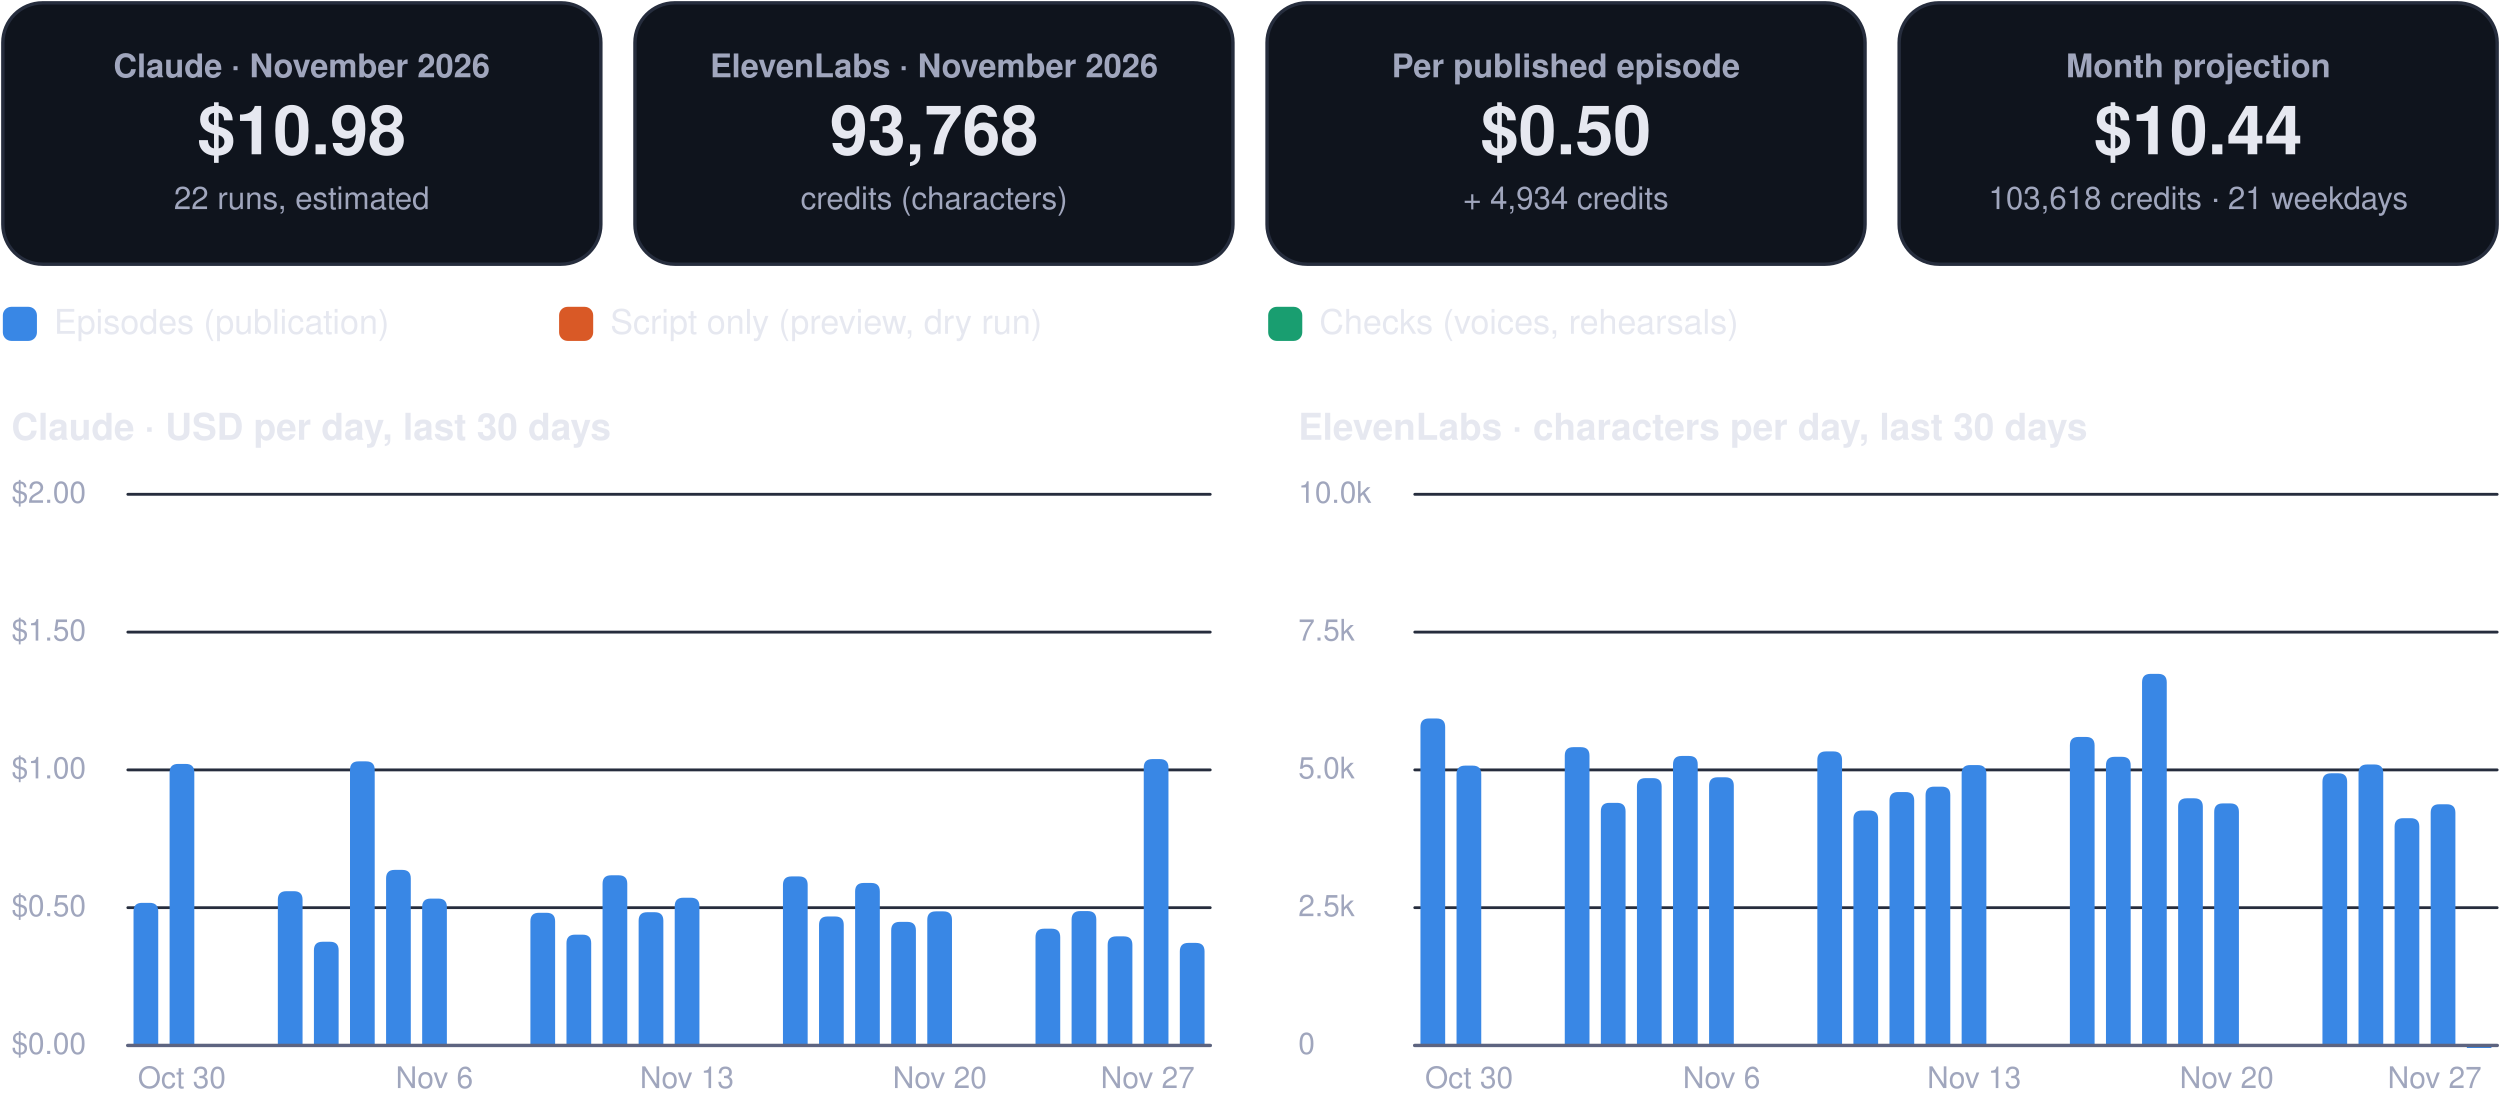
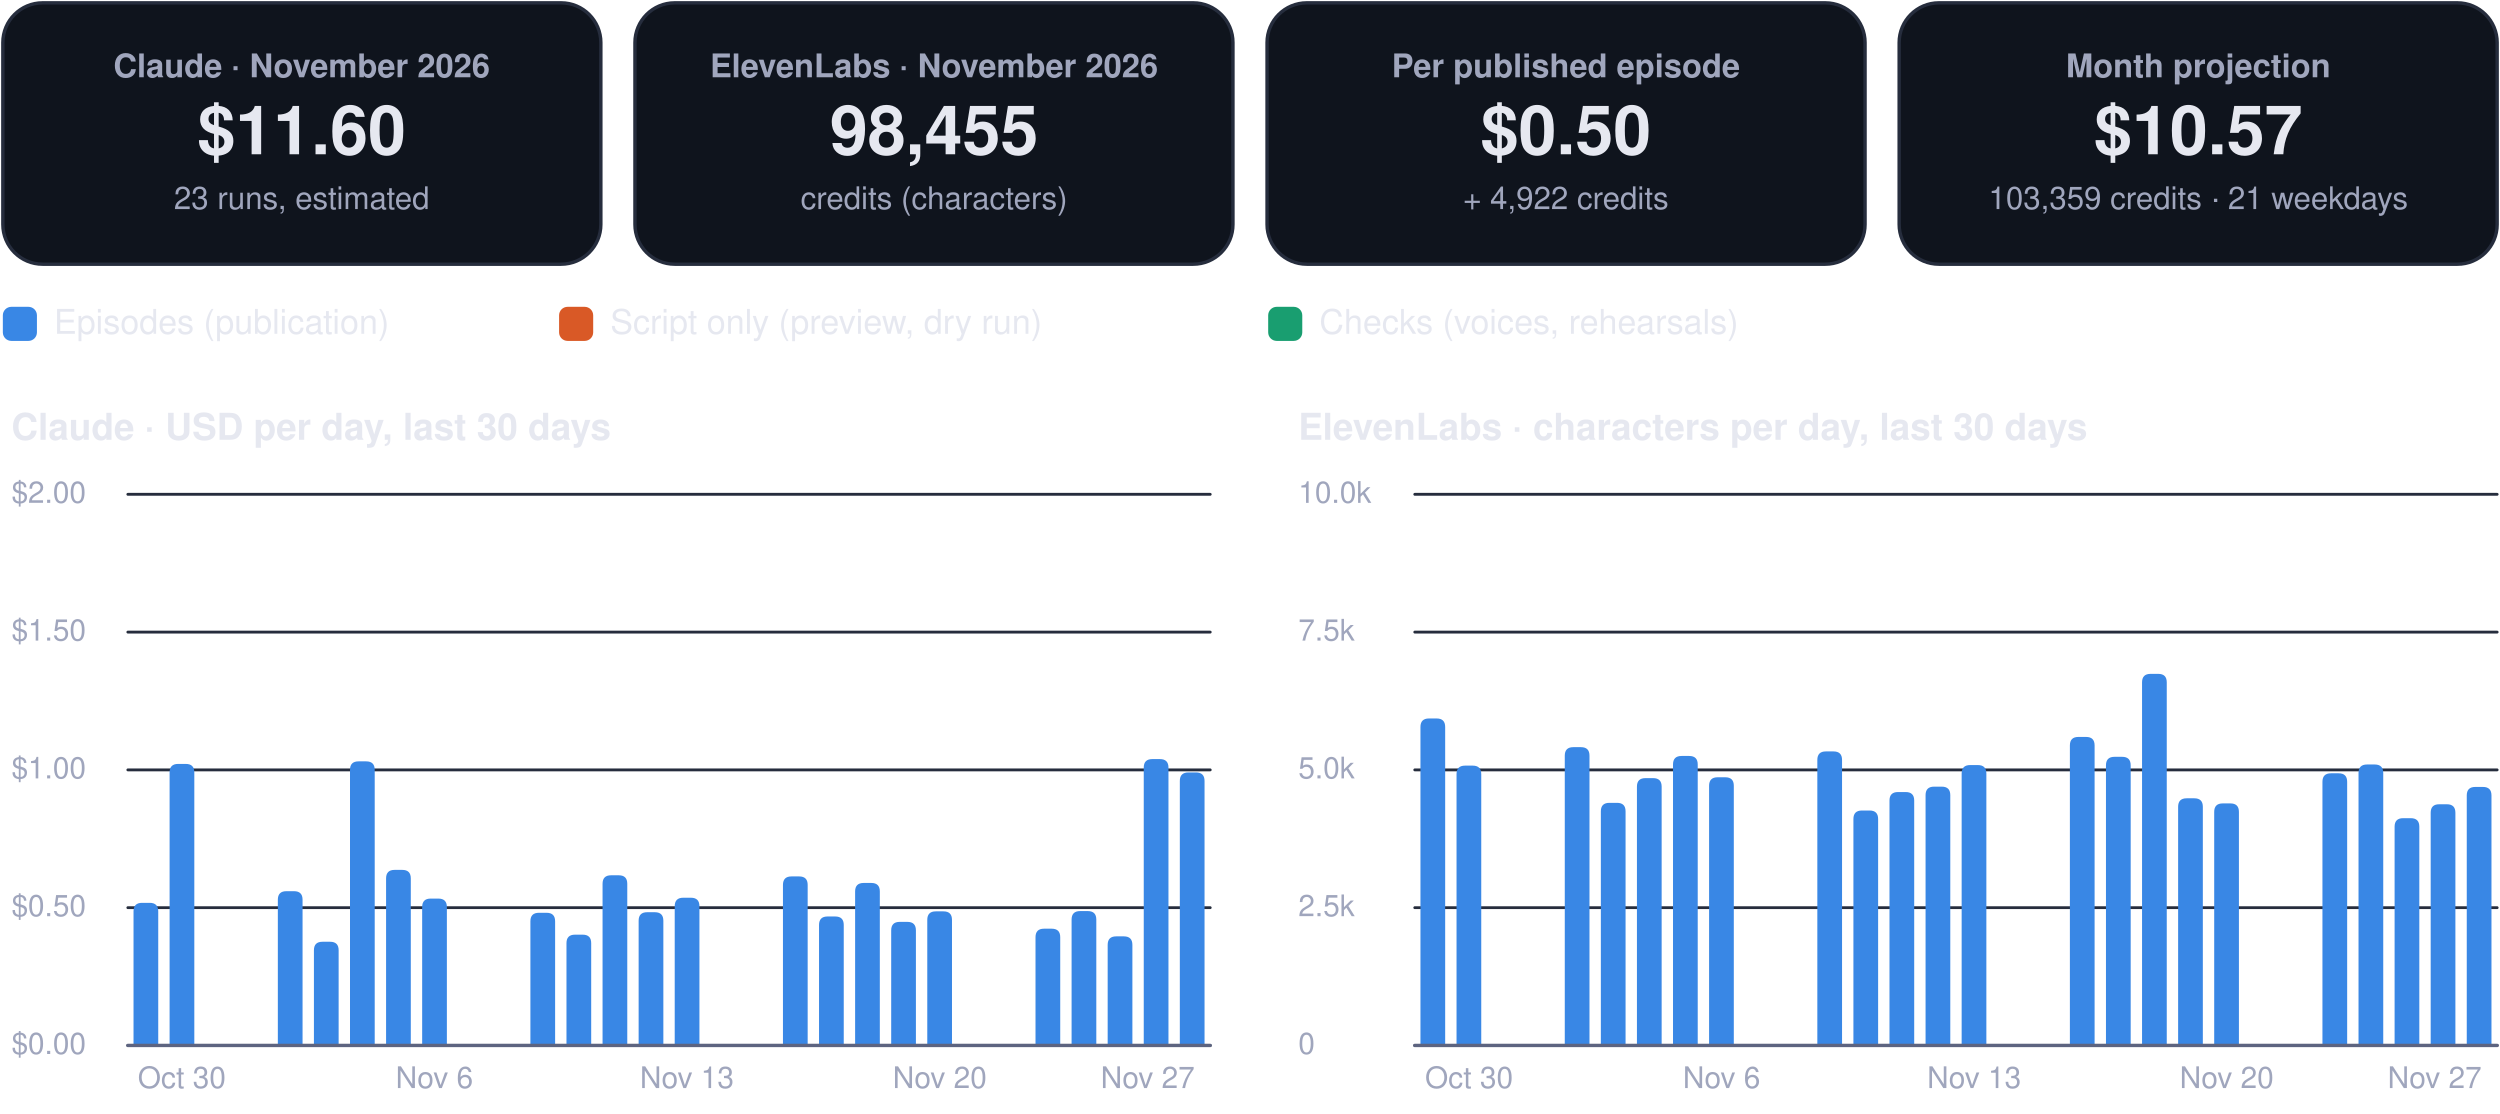
<svg xmlns="http://www.w3.org/2000/svg" viewBox="0 0 880 392" width="880" height="392" role="img" aria-label="FinOps dashboard, November 2026">
  <rect x="1.0" y="1.0" width="210.5" height="92.0" rx="14" fill="#0f141d" stroke="#262d3d" stroke-width="1.2" />
  <g class="box">
    <rect x="5.0" y="10.0" width="202.5" height="74.0" rx="12" fill="none" stroke="none" stroke-width="1.2" class="frame" />
    <text x="106.2" y="27.2" font-family="-apple-system, BlinkMacSystemFont, 'Segoe UI', Helvetica, Arial, sans-serif" font-size="11.5" font-weight="600" fill="#a0a6bd" text-anchor="middle">Claude · November 2026</text>
-     <text x="106.2" y="54.3" font-family="-apple-system, BlinkMacSystemFont, 'Segoe UI', Helvetica, Arial, sans-serif" font-size="24" font-weight="750" fill="#e6e8f0" text-anchor="middle">$10.98</text>
-     <text x="106.2" y="73.6" font-family="-apple-system, BlinkMacSystemFont, 'Segoe UI', Helvetica, Arial, sans-serif" font-size="11" font-weight="400" fill="#a0a6bd" text-anchor="middle">22 runs, estimated</text>
+     <text x="106.2" y="54.3" font-family="-apple-system, BlinkMacSystemFont, 'Segoe UI', Helvetica, Arial, sans-serif" font-size="24" font-weight="750" fill="#e6e8f0" text-anchor="middle">$11.60</text>
+     <text x="106.2" y="73.6" font-family="-apple-system, BlinkMacSystemFont, 'Segoe UI', Helvetica, Arial, sans-serif" font-size="11" font-weight="400" fill="#a0a6bd" text-anchor="middle">23 runs, estimated</text>
  </g>
  <rect x="223.5" y="1.0" width="210.5" height="92.0" rx="14" fill="#0f141d" stroke="#262d3d" stroke-width="1.2" />
  <g class="box">
    <rect x="227.5" y="10.0" width="202.5" height="74.0" rx="12" fill="none" stroke="none" stroke-width="1.2" class="frame" />
    <text x="328.8" y="27.2" font-family="-apple-system, BlinkMacSystemFont, 'Segoe UI', Helvetica, Arial, sans-serif" font-size="11.5" font-weight="600" fill="#a0a6bd" text-anchor="middle">ElevenLabs · November 2026</text>
-     <text x="328.8" y="54.3" font-family="-apple-system, BlinkMacSystemFont, 'Segoe UI', Helvetica, Arial, sans-serif" font-size="24" font-weight="750" fill="#e6e8f0" text-anchor="middle">93,768</text>
+     <text x="328.8" y="54.3" font-family="-apple-system, BlinkMacSystemFont, 'Segoe UI', Helvetica, Arial, sans-serif" font-size="24" font-weight="750" fill="#e6e8f0" text-anchor="middle">98,455</text>
    <text x="328.8" y="73.6" font-family="-apple-system, BlinkMacSystemFont, 'Segoe UI', Helvetica, Arial, sans-serif" font-size="11" font-weight="400" fill="#a0a6bd" text-anchor="middle">credits (characters)</text>
  </g>
  <rect x="446.0" y="1.0" width="210.5" height="92.0" rx="14" fill="#0f141d" stroke="#262d3d" stroke-width="1.2" />
  <g class="box">
    <rect x="450.0" y="10.0" width="202.5" height="74.0" rx="12" fill="none" stroke="none" stroke-width="1.2" class="frame" />
    <text x="551.2" y="27.2" font-family="-apple-system, BlinkMacSystemFont, 'Segoe UI', Helvetica, Arial, sans-serif" font-size="11.5" font-weight="600" fill="#a0a6bd" text-anchor="middle">Per published episode</text>
    <text x="551.2" y="54.3" font-family="-apple-system, BlinkMacSystemFont, 'Segoe UI', Helvetica, Arial, sans-serif" font-size="24" font-weight="750" fill="#e6e8f0" text-anchor="middle">$0.50</text>
-     <text x="551.2" y="73.6" font-family="-apple-system, BlinkMacSystemFont, 'Segoe UI', Helvetica, Arial, sans-serif" font-size="11" font-weight="400" fill="#a0a6bd" text-anchor="middle">+ 4,934 credits</text>
+     <text x="551.2" y="73.6" font-family="-apple-system, BlinkMacSystemFont, 'Segoe UI', Helvetica, Arial, sans-serif" font-size="11" font-weight="400" fill="#a0a6bd" text-anchor="middle">+ 4,922 credits</text>
  </g>
  <rect x="668.5" y="1.0" width="210.5" height="92.0" rx="14" fill="#0f141d" stroke="#262d3d" stroke-width="1.2" />
  <g class="box">
    <rect x="672.5" y="10.0" width="202.5" height="74.0" rx="12" fill="none" stroke="none" stroke-width="1.2" class="frame" />
    <text x="773.8" y="27.2" font-family="-apple-system, BlinkMacSystemFont, 'Segoe UI', Helvetica, Arial, sans-serif" font-size="11.5" font-weight="600" fill="#a0a6bd" text-anchor="middle">Month projection</text>
-     <text x="773.8" y="54.3" font-family="-apple-system, BlinkMacSystemFont, 'Segoe UI', Helvetica, Arial, sans-serif" font-size="24" font-weight="750" fill="#e6e8f0" text-anchor="middle">$10.44</text>
-     <text x="773.8" y="73.6" font-family="-apple-system, BlinkMacSystemFont, 'Segoe UI', Helvetica, Arial, sans-serif" font-size="11" font-weight="400" fill="#a0a6bd" text-anchor="middle">103,618 credits · 21 weekdays</text>
+     <text x="773.8" y="54.3" font-family="-apple-system, BlinkMacSystemFont, 'Segoe UI', Helvetica, Arial, sans-serif" font-size="24" font-weight="750" fill="#e6e8f0" text-anchor="middle">$10.57</text>
+     <text x="773.8" y="73.6" font-family="-apple-system, BlinkMacSystemFont, 'Segoe UI', Helvetica, Arial, sans-serif" font-size="11" font-weight="400" fill="#a0a6bd" text-anchor="middle">103,359 credits · 21 weekdays</text>
  </g>
  <rect x="1.0" y="108.0" width="12.0" height="12.0" rx="3" fill="#3987e5" stroke="none" stroke-width="1.2" />
  <g class="box">
    <rect x="17.0" y="105.0" width="161.8" height="18.0" rx="12" fill="none" stroke="none" stroke-width="1.2" class="frame" />
    <text x="19.0" y="117.5" font-family="-apple-system, BlinkMacSystemFont, 'Segoe UI', Helvetica, Arial, sans-serif" font-size="12" font-weight="500" fill="#e6e8f0" text-anchor="start">Episodes (publication)</text>
  </g>
  <rect x="196.8" y="108.0" width="12.0" height="12.0" rx="3" fill="#d95926" stroke="none" stroke-width="1.2" />
  <g class="box">
    <rect x="212.8" y="105.0" width="215.6" height="18.0" rx="12" fill="none" stroke="none" stroke-width="1.2" class="frame" />
    <text x="214.8" y="117.5" font-family="-apple-system, BlinkMacSystemFont, 'Segoe UI', Helvetica, Arial, sans-serif" font-size="12" font-weight="500" fill="#e6e8f0" text-anchor="start">Script only (preview, dry run)</text>
  </g>
  <rect x="446.4" y="108.0" width="12.0" height="12.0" rx="3" fill="#199e70" stroke="none" stroke-width="1.2" />
  <g class="box">
    <rect x="462.4" y="105.0" width="195.4" height="18.0" rx="12" fill="none" stroke="none" stroke-width="1.2" class="frame" />
    <text x="464.4" y="117.5" font-family="-apple-system, BlinkMacSystemFont, 'Segoe UI', Helvetica, Arial, sans-serif" font-size="12" font-weight="500" fill="#e6e8f0" text-anchor="start">Checks (voices, rehearsals)</text>
  </g>
  <g class="box">
    <rect x="1.0" y="140.0" width="425.0" height="22.0" rx="12" fill="none" stroke="none" stroke-width="1.2" class="frame" />
    <text x="4.0" y="154.8" font-family="-apple-system, BlinkMacSystemFont, 'Segoe UI', Helvetica, Arial, sans-serif" font-size="13" font-weight="700" fill="#e6e8f0" text-anchor="start">Claude · USD per day, last 30 days</text>
  </g>
  <path d="M45,368.0 L426.0,368.0" fill="none" stroke="#262d3d" stroke-width="1" stroke-linecap="round" stroke-linejoin="round" />
  <g class="box">
    <rect x="1.0" y="360.0" width="42.0" height="16.0" rx="12" fill="none" stroke="none" stroke-width="1.2" class="frame" />
    <text x="4.0" y="371.0" font-family="-apple-system, BlinkMacSystemFont, 'Segoe UI', Helvetica, Arial, sans-serif" font-size="10.5" font-weight="500" fill="#a0a6bd" text-anchor="start">$0.00</text>
  </g>
  <path d="M45,319.5 L426.0,319.5" fill="none" stroke="#262d3d" stroke-width="1" stroke-linecap="round" stroke-linejoin="round" />
  <g class="box">
    <rect x="1.0" y="311.5" width="42.0" height="16.0" rx="12" fill="none" stroke="none" stroke-width="1.2" class="frame" />
    <text x="4.0" y="322.5" font-family="-apple-system, BlinkMacSystemFont, 'Segoe UI', Helvetica, Arial, sans-serif" font-size="10.5" font-weight="500" fill="#a0a6bd" text-anchor="start">$0.50</text>
  </g>
  <path d="M45,271.0 L426.0,271.0" fill="none" stroke="#262d3d" stroke-width="1" stroke-linecap="round" stroke-linejoin="round" />
  <g class="box">
    <rect x="1.0" y="263.0" width="42.0" height="16.0" rx="12" fill="none" stroke="none" stroke-width="1.2" class="frame" />
    <text x="4.0" y="274.0" font-family="-apple-system, BlinkMacSystemFont, 'Segoe UI', Helvetica, Arial, sans-serif" font-size="10.5" font-weight="500" fill="#a0a6bd" text-anchor="start">$1.00</text>
  </g>
  <path d="M45,222.5 L426.0,222.5" fill="none" stroke="#262d3d" stroke-width="1" stroke-linecap="round" stroke-linejoin="round" />
  <g class="box">
    <rect x="1.0" y="214.5" width="42.0" height="16.0" rx="12" fill="none" stroke="none" stroke-width="1.2" class="frame" />
    <text x="4.0" y="225.5" font-family="-apple-system, BlinkMacSystemFont, 'Segoe UI', Helvetica, Arial, sans-serif" font-size="10.5" font-weight="500" fill="#a0a6bd" text-anchor="start">$1.50</text>
  </g>
  <path d="M45,174.0 L426.0,174.0" fill="none" stroke="#262d3d" stroke-width="1" stroke-linecap="round" stroke-linejoin="round" />
  <g class="box">
    <rect x="1.0" y="166.0" width="42.0" height="16.0" rx="12" fill="none" stroke="none" stroke-width="1.2" class="frame" />
    <text x="4.0" y="177.0" font-family="-apple-system, BlinkMacSystemFont, 'Segoe UI', Helvetica, Arial, sans-serif" font-size="10.5" font-weight="500" fill="#a0a6bd" text-anchor="start">$2.00</text>
  </g>
  <path d="M47.0,368.0 L47.0,320.8 Q47.0,317.8 50.0,317.8 L52.7,317.8 Q55.7,317.8 55.7,320.8 L55.7,368.0 Z" fill="#3987e5" />
  <path d="M59.7,368.0 L59.7,271.9 Q59.7,268.9 62.7,268.9 L65.4,268.9 Q68.4,268.9 68.4,271.9 L68.4,368.0 Z" fill="#3987e5" />
  <g class="box">
    <rect x="42.0" y="372.0" width="44.0" height="16.0" rx="12" fill="none" stroke="none" stroke-width="1.2" class="frame" />
    <text x="64.0" y="383.0" font-family="-apple-system, BlinkMacSystemFont, 'Segoe UI', Helvetica, Arial, sans-serif" font-size="10.5" font-weight="500" fill="#a0a6bd" text-anchor="middle">Oct 30</text>
  </g>
  <path d="M97.8,368.0 L97.8,316.7 Q97.8,313.7 100.8,313.7 L103.5,313.7 Q106.5,313.7 106.5,316.7 L106.5,368.0 Z" fill="#3987e5" />
  <path d="M110.5,368.0 L110.5,334.5 Q110.5,331.5 113.5,331.5 L116.2,331.5 Q119.2,331.5 119.2,334.5 L119.2,368.0 Z" fill="#3987e5" />
  <path d="M123.2,368.0 L123.2,271.0 Q123.2,268.0 126.2,268.0 L128.9,268.0 Q131.9,268.0 131.9,271.0 L131.9,368.0 Z" fill="#3987e5" />
  <path d="M135.9,368.0 L135.9,309.2 Q135.9,306.2 138.9,306.2 L141.6,306.2 Q144.6,306.2 144.6,309.2 L144.6,368.0 Z" fill="#3987e5" />
  <path d="M148.6,368.0 L148.6,319.3 Q148.6,316.3 151.6,316.3 L154.3,316.3 Q157.3,316.3 157.3,319.3 L157.3,368.0 Z" fill="#3987e5" />
  <g class="box">
    <rect x="130.9" y="372.0" width="44.0" height="16.0" rx="12" fill="none" stroke="none" stroke-width="1.2" class="frame" />
    <text x="152.9" y="383.0" font-family="-apple-system, BlinkMacSystemFont, 'Segoe UI', Helvetica, Arial, sans-serif" font-size="10.5" font-weight="500" fill="#a0a6bd" text-anchor="middle">Nov 6</text>
  </g>
  <path d="M186.7,368.0 L186.7,324.3 Q186.7,321.3 189.7,321.3 L192.4,321.3 Q195.4,321.3 195.4,324.3 L195.4,368.0 Z" fill="#3987e5" />
  <path d="M199.4,368.0 L199.4,332.0 Q199.4,329.0 202.4,329.0 L205.1,329.0 Q208.1,329.0 208.1,332.0 L208.1,368.0 Z" fill="#3987e5" />
  <path d="M212.1,368.0 L212.1,311.1 Q212.1,308.1 215.1,308.1 L217.8,308.1 Q220.8,308.1 220.8,311.1 L220.8,368.0 Z" fill="#3987e5" />
  <path d="M224.8,368.0 L224.8,324.1 Q224.8,321.1 227.8,321.1 L230.5,321.1 Q233.5,321.1 233.5,324.1 L233.5,368.0 Z" fill="#3987e5" />
  <path d="M237.5,368.0 L237.5,319.0 Q237.5,316.0 240.5,316.0 L243.2,316.0 Q246.2,316.0 246.2,319.0 L246.2,368.0 Z" fill="#3987e5" />
  <g class="box">
    <rect x="219.8" y="372.0" width="44.0" height="16.0" rx="12" fill="none" stroke="none" stroke-width="1.2" class="frame" />
    <text x="241.8" y="383.0" font-family="-apple-system, BlinkMacSystemFont, 'Segoe UI', Helvetica, Arial, sans-serif" font-size="10.5" font-weight="500" fill="#a0a6bd" text-anchor="middle">Nov 13</text>
  </g>
  <path d="M275.6,368.0 L275.6,311.5 Q275.6,308.5 278.6,308.5 L281.3,308.5 Q284.3,308.5 284.3,311.5 L284.3,368.0 Z" fill="#3987e5" />
  <path d="M288.3,368.0 L288.3,325.6 Q288.3,322.6 291.3,322.6 L294.0,322.6 Q297.0,322.6 297.0,325.6 L297.0,368.0 Z" fill="#3987e5" />
  <path d="M301.0,368.0 L301.0,313.8 Q301.0,310.8 304.0,310.8 L306.7,310.8 Q309.7,310.8 309.7,313.8 L309.7,368.0 Z" fill="#3987e5" />
  <path d="M313.7,368.0 L313.7,327.5 Q313.7,324.5 316.7,324.5 L319.4,324.5 Q322.4,324.5 322.4,327.5 L322.4,368.0 Z" fill="#3987e5" />
  <path d="M326.4,368.0 L326.4,323.8 Q326.4,320.8 329.4,320.8 L332.1,320.8 Q335.1,320.8 335.1,323.8 L335.1,368.0 Z" fill="#3987e5" />
  <g class="box">
    <rect x="308.8" y="372.0" width="44.0" height="16.0" rx="12" fill="none" stroke="none" stroke-width="1.2" class="frame" />
    <text x="330.8" y="383.0" font-family="-apple-system, BlinkMacSystemFont, 'Segoe UI', Helvetica, Arial, sans-serif" font-size="10.5" font-weight="500" fill="#a0a6bd" text-anchor="middle">Nov 20</text>
  </g>
  <path d="M364.5,368.0 L364.5,329.9 Q364.5,326.9 367.5,326.9 L370.2,326.9 Q373.2,326.9 373.2,329.9 L373.2,368.0 Z" fill="#3987e5" />
  <path d="M377.2,368.0 L377.2,323.7 Q377.2,320.7 380.2,320.7 L382.9,320.7 Q385.9,320.7 385.9,323.7 L385.9,368.0 Z" fill="#3987e5" />
  <path d="M389.9,368.0 L389.9,332.6 Q389.9,329.6 392.9,329.6 L395.6,329.6 Q398.6,329.6 398.6,332.6 L398.6,368.0 Z" fill="#3987e5" />
  <path d="M402.6,368.0 L402.6,270.2 Q402.6,267.2 405.6,267.2 L408.3,267.2 Q411.3,267.2 411.3,270.2 L411.3,368.0 Z" fill="#3987e5" />
-   <path d="M415.3,368.0 L415.3,334.9 Q415.3,331.9 418.3,331.9 L421.0,331.9 Q424.0,331.9 424.0,334.9 L424.0,368.0 Z" fill="#3987e5" />
+   <path d="M415.3,368.0 L415.3,274.9 Q415.3,271.9 418.3,271.9 L421.0,271.9 Q424.0,271.9 424.0,274.9 L424.0,368.0 Z" fill="#3987e5" />
  <g class="box">
    <rect x="382.0" y="372.0" width="44.0" height="16.0" rx="12" fill="none" stroke="none" stroke-width="1.2" class="frame" />
    <text x="404.0" y="383.0" font-family="-apple-system, BlinkMacSystemFont, 'Segoe UI', Helvetica, Arial, sans-serif" font-size="10.5" font-weight="500" fill="#a0a6bd" text-anchor="middle">Nov 27</text>
  </g>
  <path d="M45,368 L426.0,368" fill="none" stroke="#5d6480" stroke-width="1.2" stroke-linecap="round" stroke-linejoin="round" />
  <g class="box">
    <rect x="454.0" y="140.0" width="425.0" height="22.0" rx="12" fill="none" stroke="none" stroke-width="1.2" class="frame" />
    <text x="457.0" y="154.8" font-family="-apple-system, BlinkMacSystemFont, 'Segoe UI', Helvetica, Arial, sans-serif" font-size="13" font-weight="700" fill="#e6e8f0" text-anchor="start">ElevenLabs · characters per day, last 30 days</text>
  </g>
  <path d="M498.0,368.0 L879.0,368.0" fill="none" stroke="#262d3d" stroke-width="1" stroke-linecap="round" stroke-linejoin="round" />
  <g class="box">
    <rect x="454.0" y="360.0" width="42.0" height="16.0" rx="12" fill="none" stroke="none" stroke-width="1.2" class="frame" />
    <text x="457.0" y="371.0" font-family="-apple-system, BlinkMacSystemFont, 'Segoe UI', Helvetica, Arial, sans-serif" font-size="10.5" font-weight="500" fill="#a0a6bd" text-anchor="start">0</text>
  </g>
  <path d="M498.0,319.5 L879.0,319.5" fill="none" stroke="#262d3d" stroke-width="1" stroke-linecap="round" stroke-linejoin="round" />
  <g class="box">
    <rect x="454.0" y="311.5" width="42.0" height="16.0" rx="12" fill="none" stroke="none" stroke-width="1.2" class="frame" />
    <text x="457.0" y="322.5" font-family="-apple-system, BlinkMacSystemFont, 'Segoe UI', Helvetica, Arial, sans-serif" font-size="10.5" font-weight="500" fill="#a0a6bd" text-anchor="start">2.5k</text>
  </g>
  <path d="M498.0,271.0 L879.0,271.0" fill="none" stroke="#262d3d" stroke-width="1" stroke-linecap="round" stroke-linejoin="round" />
  <g class="box">
    <rect x="454.0" y="263.0" width="42.0" height="16.0" rx="12" fill="none" stroke="none" stroke-width="1.2" class="frame" />
    <text x="457.0" y="274.0" font-family="-apple-system, BlinkMacSystemFont, 'Segoe UI', Helvetica, Arial, sans-serif" font-size="10.5" font-weight="500" fill="#a0a6bd" text-anchor="start">5.0k</text>
  </g>
  <path d="M498.0,222.5 L879.0,222.5" fill="none" stroke="#262d3d" stroke-width="1" stroke-linecap="round" stroke-linejoin="round" />
  <g class="box">
    <rect x="454.0" y="214.5" width="42.0" height="16.0" rx="12" fill="none" stroke="none" stroke-width="1.2" class="frame" />
    <text x="457.0" y="225.5" font-family="-apple-system, BlinkMacSystemFont, 'Segoe UI', Helvetica, Arial, sans-serif" font-size="10.5" font-weight="500" fill="#a0a6bd" text-anchor="start">7.5k</text>
  </g>
  <path d="M498.0,174.0 L879.0,174.0" fill="none" stroke="#262d3d" stroke-width="1" stroke-linecap="round" stroke-linejoin="round" />
  <g class="box">
    <rect x="454.0" y="166.0" width="42.0" height="16.0" rx="12" fill="none" stroke="none" stroke-width="1.2" class="frame" />
    <text x="457.0" y="177.0" font-family="-apple-system, BlinkMacSystemFont, 'Segoe UI', Helvetica, Arial, sans-serif" font-size="10.5" font-weight="500" fill="#a0a6bd" text-anchor="start">10.0k</text>
  </g>
  <path d="M500.0,368.0 L500.0,255.9 Q500.0,252.9 503.0,252.9 L505.7,252.9 Q508.7,252.9 508.7,255.9 L508.7,368.0 Z" fill="#3987e5" />
  <path d="M512.7,368.0 L512.7,272.5 Q512.7,269.5 515.7,269.5 L518.4,269.5 Q521.4,269.5 521.4,272.5 L521.4,368.0 Z" fill="#3987e5" />
  <g class="box">
    <rect x="495.1" y="372.0" width="44.0" height="16.0" rx="12" fill="none" stroke="none" stroke-width="1.2" class="frame" />
    <text x="517.1" y="383.0" font-family="-apple-system, BlinkMacSystemFont, 'Segoe UI', Helvetica, Arial, sans-serif" font-size="10.5" font-weight="500" fill="#a0a6bd" text-anchor="middle">Oct 30</text>
  </g>
  <path d="M550.8,368.0 L550.8,266.0 Q550.8,263.0 553.8,263.0 L556.5,263.0 Q559.5,263.0 559.5,266.0 L559.5,368.0 Z" fill="#3987e5" />
  <path d="M563.5,368.0 L563.5,285.6 Q563.5,282.6 566.5,282.6 L569.2,282.6 Q572.2,282.6 572.2,285.6 L572.2,368.0 Z" fill="#3987e5" />
  <path d="M576.2,368.0 L576.2,276.9 Q576.2,273.9 579.2,273.9 L581.9,273.9 Q584.9,273.9 584.9,276.9 L584.9,368.0 Z" fill="#3987e5" />
  <path d="M588.9,368.0 L588.9,269.1 Q588.9,266.1 591.9,266.1 L594.6,266.1 Q597.6,266.1 597.6,269.1 L597.6,368.0 Z" fill="#3987e5" />
  <path d="M601.6,368.0 L601.6,276.6 Q601.6,273.6 604.6,273.6 L607.3,273.6 Q610.3,273.6 610.3,276.6 L610.3,368.0 Z" fill="#3987e5" />
  <g class="box">
    <rect x="584.0" y="372.0" width="44.0" height="16.0" rx="12" fill="none" stroke="none" stroke-width="1.2" class="frame" />
    <text x="606.0" y="383.0" font-family="-apple-system, BlinkMacSystemFont, 'Segoe UI', Helvetica, Arial, sans-serif" font-size="10.5" font-weight="500" fill="#a0a6bd" text-anchor="middle">Nov 6</text>
  </g>
  <path d="M639.7,368.0 L639.7,267.5 Q639.7,264.5 642.7,264.5 L645.4,264.5 Q648.4,264.5 648.4,267.5 L648.4,368.0 Z" fill="#3987e5" />
  <path d="M652.4,368.0 L652.4,288.3 Q652.4,285.3 655.4,285.3 L658.1,285.3 Q661.1,285.3 661.1,288.3 L661.1,368.0 Z" fill="#3987e5" />
  <path d="M665.1,368.0 L665.1,281.8 Q665.1,278.8 668.1,278.8 L670.8,278.8 Q673.8,278.8 673.8,281.8 L673.8,368.0 Z" fill="#3987e5" />
  <path d="M677.8,368.0 L677.8,279.9 Q677.8,276.9 680.8,276.9 L683.5,276.9 Q686.5,276.9 686.5,279.9 L686.5,368.0 Z" fill="#3987e5" />
  <path d="M690.5,368.0 L690.5,272.3 Q690.5,269.3 693.5,269.3 L696.2,269.3 Q699.2,269.3 699.2,272.3 L699.2,368.0 Z" fill="#3987e5" />
  <g class="box">
    <rect x="672.9" y="372.0" width="44.0" height="16.0" rx="12" fill="none" stroke="none" stroke-width="1.2" class="frame" />
    <text x="694.9" y="383.0" font-family="-apple-system, BlinkMacSystemFont, 'Segoe UI', Helvetica, Arial, sans-serif" font-size="10.5" font-weight="500" fill="#a0a6bd" text-anchor="middle">Nov 13</text>
  </g>
  <path d="M728.6,368.0 L728.6,262.4 Q728.6,259.4 731.6,259.4 L734.3,259.4 Q737.3,259.4 737.3,262.4 L737.3,368.0 Z" fill="#3987e5" />
  <path d="M741.3,368.0 L741.3,269.4 Q741.3,266.4 744.3,266.4 L747.0,266.4 Q750.0,266.4 750.0,269.4 L750.0,368.0 Z" fill="#3987e5" />
  <path d="M754.0,368.0 L754.0,240.2 Q754.0,237.2 757.0,237.2 L759.7,237.2 Q762.7,237.2 762.7,240.2 L762.7,368.0 Z" fill="#3987e5" />
  <path d="M766.7,368.0 L766.7,284.0 Q766.7,281.0 769.7,281.0 L772.4,281.0 Q775.4,281.0 775.4,284.0 L775.4,368.0 Z" fill="#3987e5" />
  <path d="M779.4,368.0 L779.4,285.8 Q779.4,282.8 782.4,282.8 L785.1,282.8 Q788.1,282.8 788.1,285.8 L788.1,368.0 Z" fill="#3987e5" />
  <g class="box">
    <rect x="761.8" y="372.0" width="44.0" height="16.0" rx="12" fill="none" stroke="none" stroke-width="1.2" class="frame" />
    <text x="783.8" y="383.0" font-family="-apple-system, BlinkMacSystemFont, 'Segoe UI', Helvetica, Arial, sans-serif" font-size="10.5" font-weight="500" fill="#a0a6bd" text-anchor="middle">Nov 20</text>
  </g>
  <path d="M817.5,368.0 L817.5,275.2 Q817.5,272.2 820.5,272.2 L823.2,272.2 Q826.2,272.2 826.2,275.2 L826.2,368.0 Z" fill="#3987e5" />
  <path d="M830.2,368.0 L830.2,272.1 Q830.2,269.1 833.2,269.1 L835.9,269.1 Q838.9,269.1 838.9,272.1 L838.9,368.0 Z" fill="#3987e5" />
  <path d="M842.9,368.0 L842.9,291.0 Q842.9,288.0 845.9,288.0 L848.6,288.0 Q851.6,288.0 851.6,291.0 L851.6,368.0 Z" fill="#3987e5" />
  <path d="M855.6,368.0 L855.6,286.1 Q855.6,283.1 858.6,283.1 L861.3,283.1 Q864.3,283.1 864.3,286.1 L864.3,368.0 Z" fill="#3987e5" />
-   <path d="M868.3,368.9 L868.3,368.9 Q868.3,367.9 869.3,367.9 L876.0,367.9 Q877.0,367.9 877.0,368.9 L877.0,368.9 Z" fill="#3987e5" />
+   <path d="M868.3,368.0 L868.3,280.0 Q868.3,277.0 871.3,277.0 L874.0,277.0 Q877.0,277.0 877.0,280.0 L877.0,368.0 Z" fill="#3987e5" />
  <g class="box">
    <rect x="835.0" y="372.0" width="44.0" height="16.0" rx="12" fill="none" stroke="none" stroke-width="1.2" class="frame" />
    <text x="857.0" y="383.0" font-family="-apple-system, BlinkMacSystemFont, 'Segoe UI', Helvetica, Arial, sans-serif" font-size="10.5" font-weight="500" fill="#a0a6bd" text-anchor="middle">Nov 27</text>
  </g>
  <path d="M498.0,368 L879.0,368" fill="none" stroke="#5d6480" stroke-width="1.2" stroke-linecap="round" stroke-linejoin="round" />
</svg>
